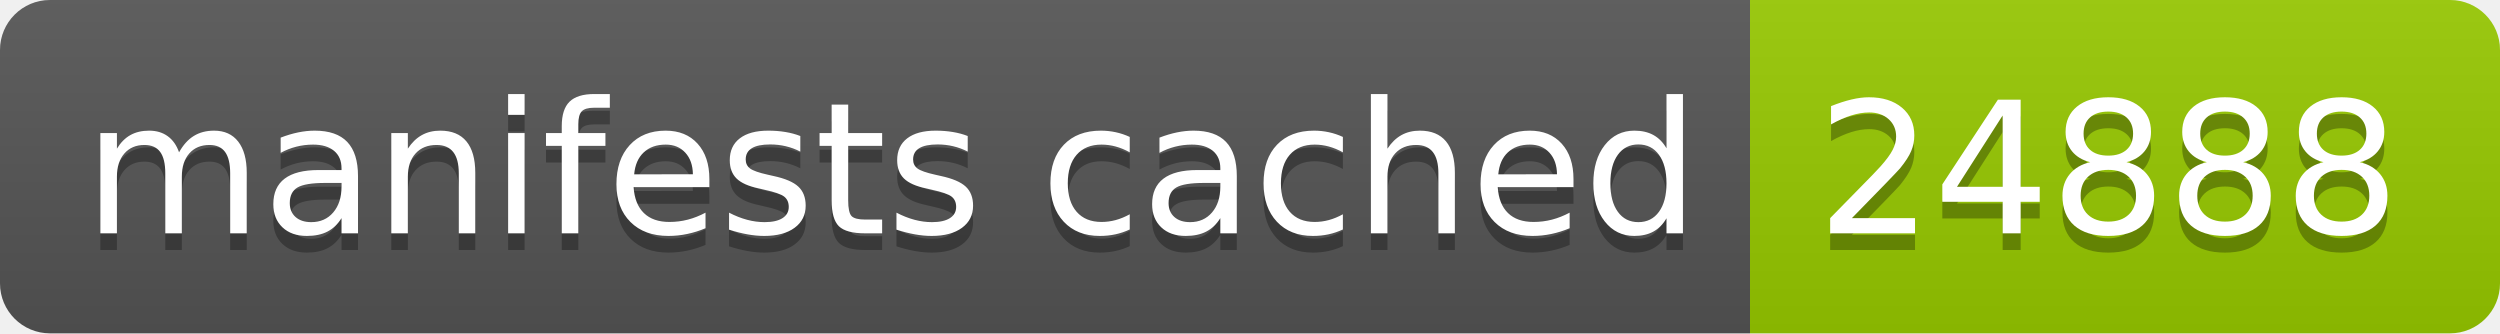
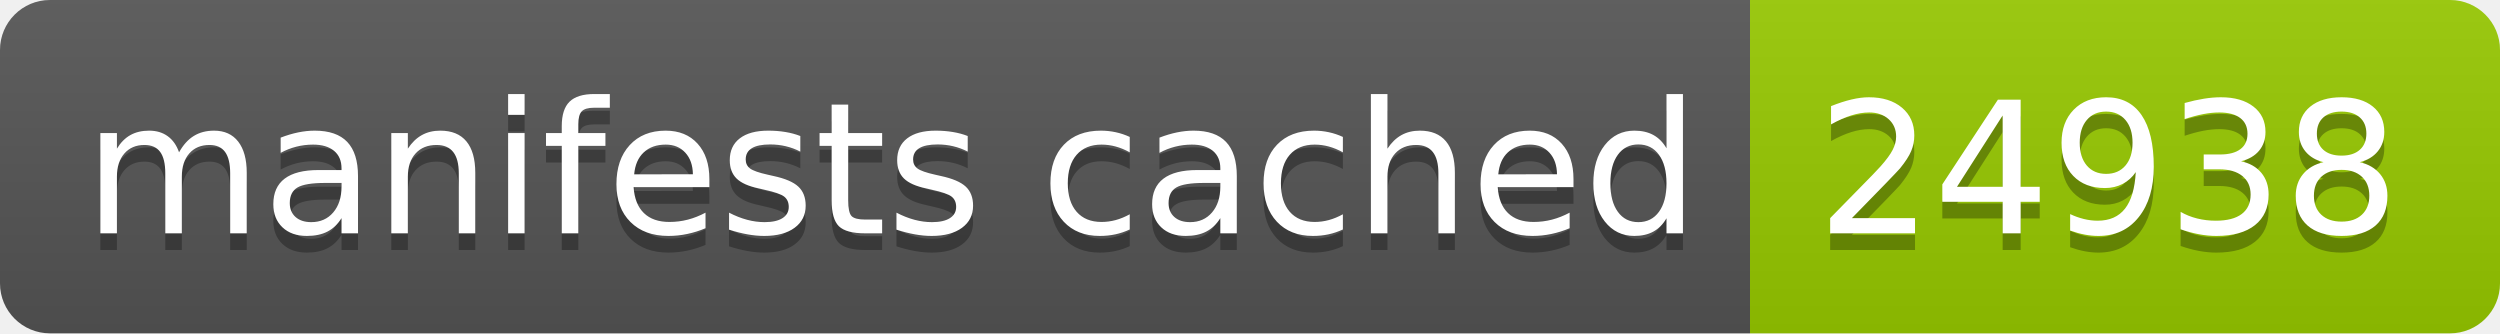
- <svg xmlns="http://www.w3.org/2000/svg" width="150" height="20" role="img" aria-label="manifests cached: 24888">
+ <svg xmlns="http://www.w3.org/2000/svg" width="150" height="20" role="img" aria-label="manifests cached: 24938">
  <linearGradient id="s" x2="0" y2="100%">
    <stop offset="0" stop-color="#bbb" stop-opacity=".1" />
    <stop offset="1" stop-opacity=".1" />
  </linearGradient>
  <clipPath id="r">
    <rect width="150" height="20" rx="3" fill="#fff" />
  </clipPath>
  <g clip-path="url(#r)">
    <rect width="105" height="20" fill="#555" />
    <rect x="105" width="45" height="20" fill="#97ca00" />
    <rect width="150" height="20" fill="url(#s)" />
  </g>
  <g fill="#fff" text-anchor="middle" font-family="Verdana,Geneva,DejaVu Sans,sans-serif" text-rendering="geometricPrecision" font-size="110">
    <text aria-hidden="true" x="535" y="150" fill="#010101" fill-opacity=".3" transform="scale(.1)" textLength="950">manifests cached</text>
    <text x="535" y="140" transform="scale(.1)" fill="#fff" textLength="950">manifests cached</text>
-     <text aria-hidden="true" x="1265" y="150" fill="#010101" fill-opacity=".3" transform="scale(.1)" textLength="350">24888</text>
-     <text x="1265" y="140" transform="scale(.1)" fill="#fff" textLength="350">24888</text>
+     <text aria-hidden="true" x="1265" y="150" fill="#010101" fill-opacity=".3" transform="scale(.1)" textLength="350">24938</text>
+     <text x="1265" y="140" transform="scale(.1)" fill="#fff" textLength="350">24938</text>
  </g>
</svg>
